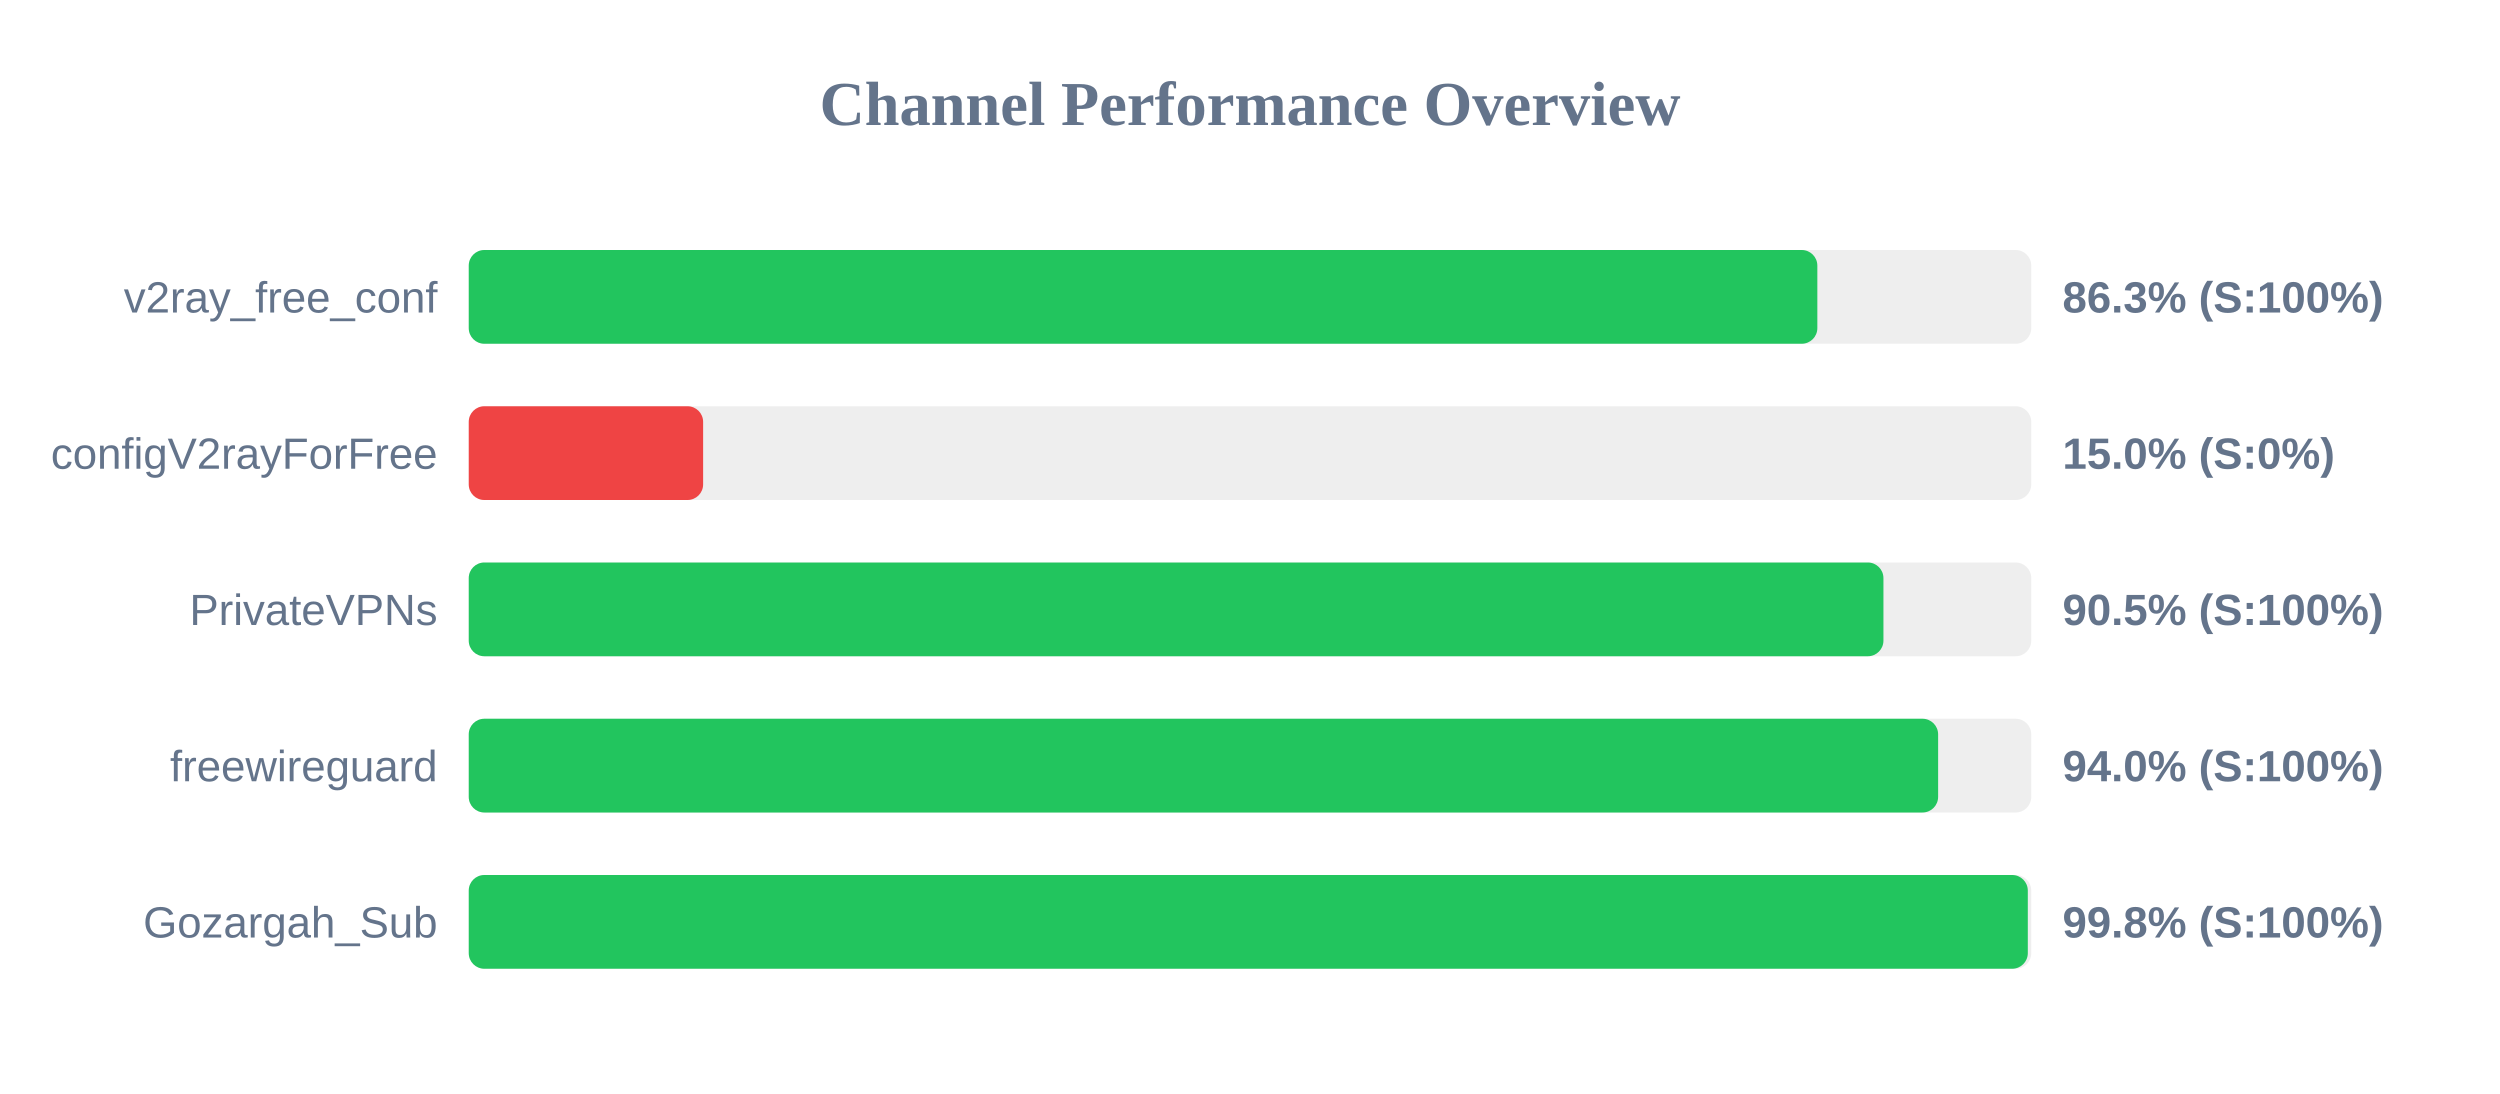
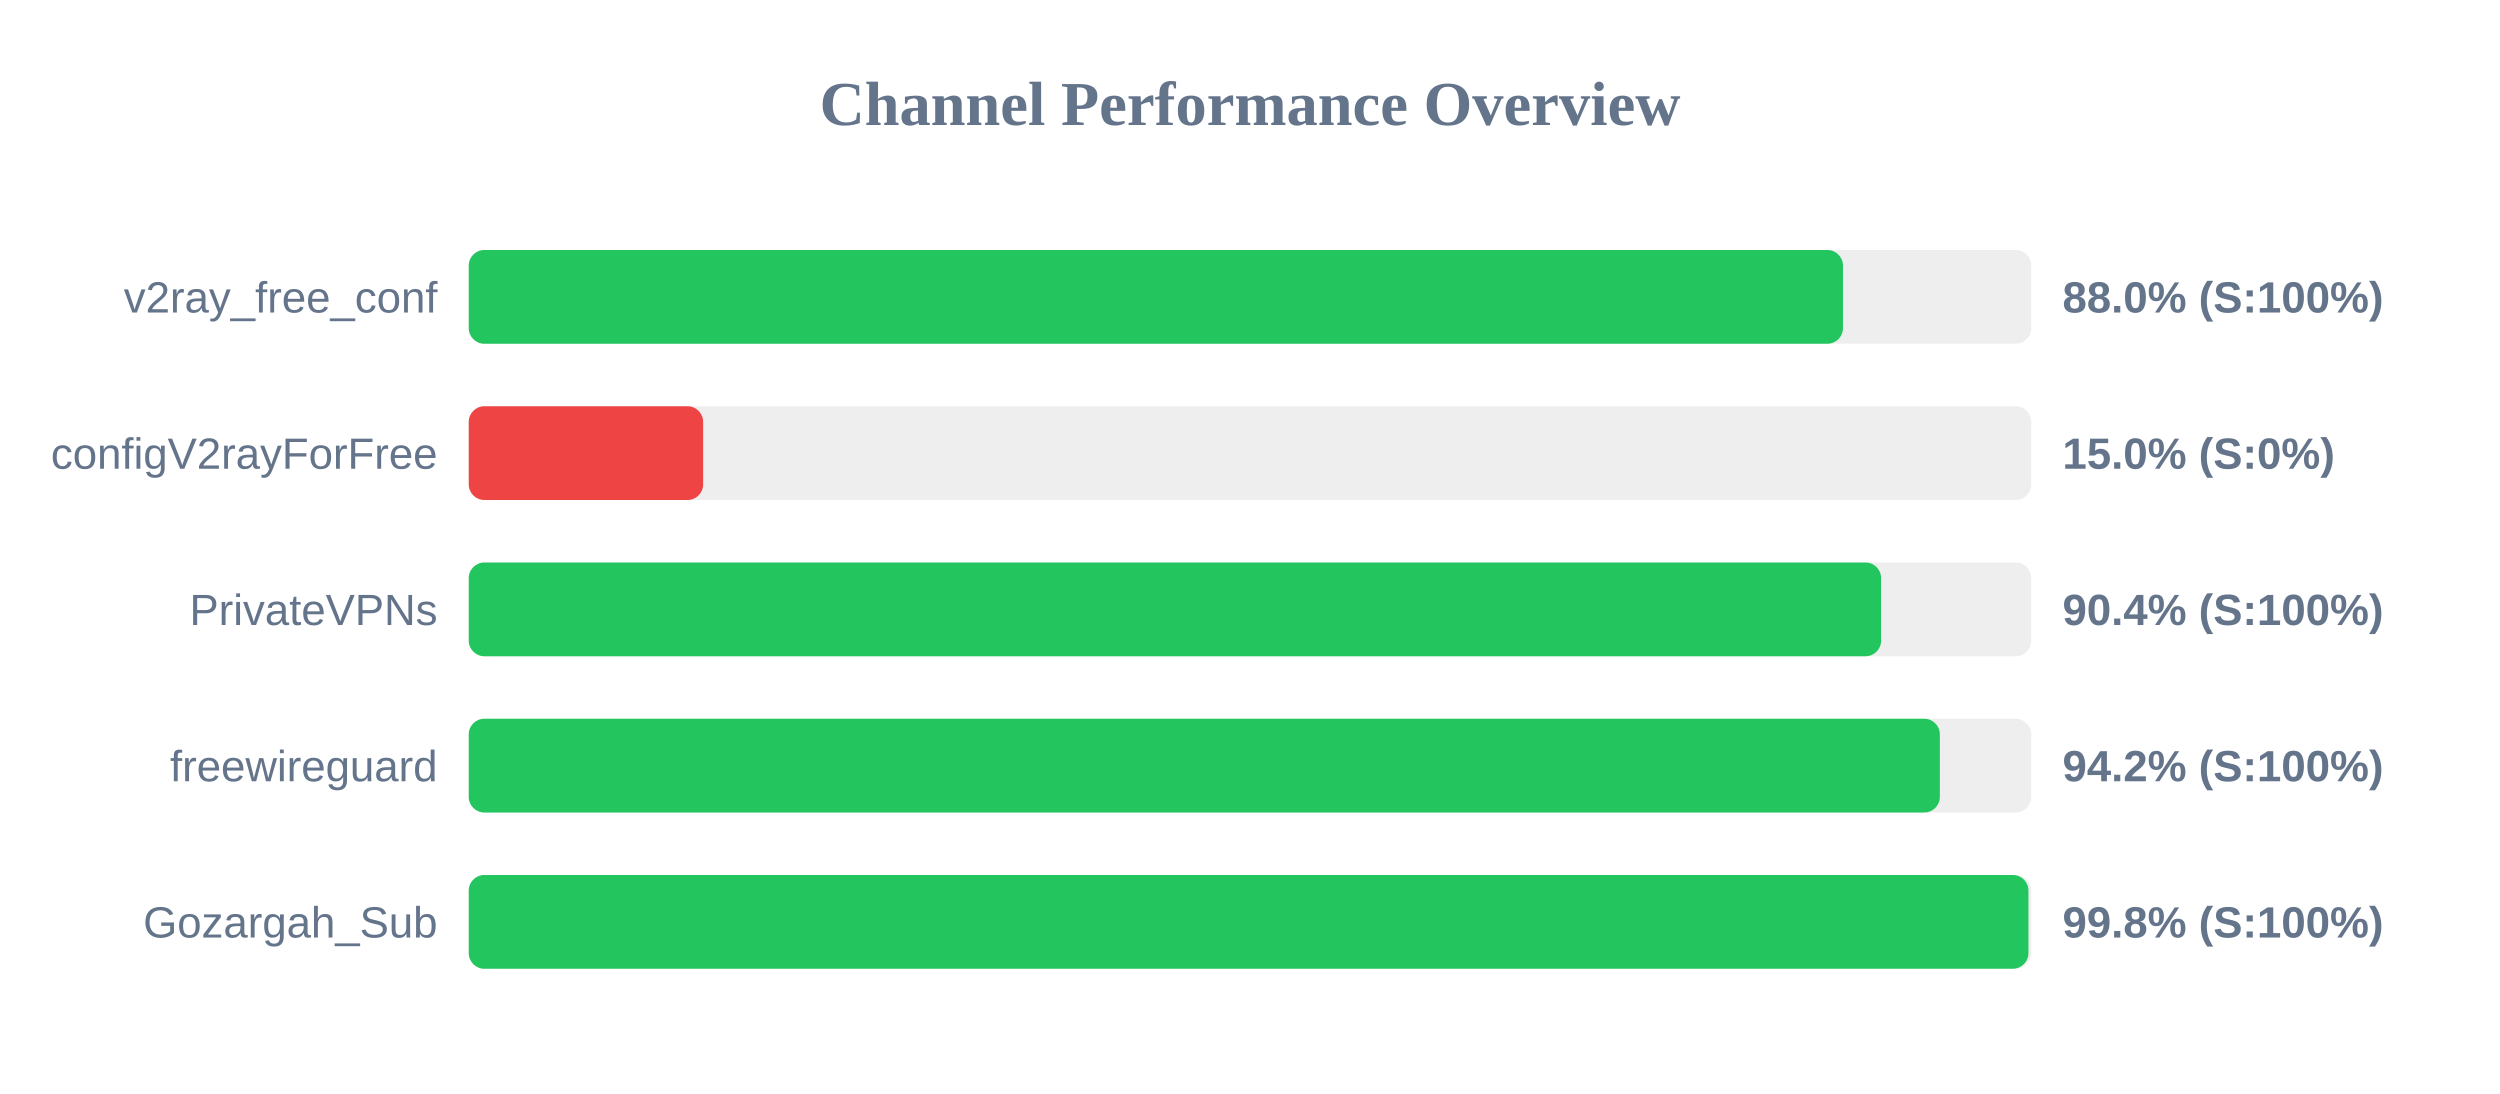
<svg xmlns="http://www.w3.org/2000/svg" width="800" height="350" version="1.1">
  <style>
        .row { font: 14px Arial; fill: #64748b; }
        .score { font: bold 14px Arial; fill: #64748b; }
    </style>
  <text x="400" y="40" text-anchor="middle" font-size="20px" font-weight="bold" fill="#64748b">Channel Performance Overview</text>
  <rect x="150" y="80" width="500" height="30" fill="#eee" rx="5" />
-   <rect x="150" y="80" width="431.55" height="30" fill="#22c55e" rx="5" />
+   <rect x="150" y="80" width="439.75" height="30" fill="#22c55e" rx="5" />
  <text x="140" y="100" text-anchor="end" class="row">v2ray_free_conf</text>
-   <text x="660" y="100" text-anchor="start" class="score">86.3% (S:100%)</text>
+   <text x="660" y="100" text-anchor="start" class="score">88.0% (S:100%)</text>
  <rect x="150" y="130" width="500" height="30" fill="#eee" rx="5" />
  <rect x="150" y="130" width="75.0" height="30" fill="#ef4444" rx="5" />
  <text x="140" y="150" text-anchor="end" class="row">configV2rayForFree</text>
  <text x="660" y="150" text-anchor="start" class="score">15.0% (S:0%)</text>
  <rect x="150" y="180" width="500" height="30" fill="#eee" rx="5" />
-   <rect x="150" y="180" width="452.7" height="30" fill="#22c55e" rx="5" />
+   <rect x="150" y="180" width="451.95" height="30" fill="#22c55e" rx="5" />
  <text x="140" y="200" text-anchor="end" class="row">PrivateVPNs</text>
-   <text x="660" y="200" text-anchor="start" class="score">90.5% (S:100%)</text>
+   <text x="660" y="200" text-anchor="start" class="score">90.4% (S:100%)</text>
  <rect x="150" y="230" width="500" height="30" fill="#eee" rx="5" />
-   <rect x="150" y="230" width="470.2" height="30" fill="#22c55e" rx="5" />
+   <rect x="150" y="230" width="470.75" height="30" fill="#22c55e" rx="5" />
  <text x="140" y="250" text-anchor="end" class="row">freewireguard</text>
-   <text x="660" y="250" text-anchor="start" class="score">94.0% (S:100%)</text>
+   <text x="660" y="250" text-anchor="start" class="score">94.2% (S:100%)</text>
  <rect x="150" y="280" width="500" height="30" fill="#eee" rx="5" />
-   <rect x="150" y="280" width="498.9" height="30" fill="#22c55e" rx="5" />
+   <rect x="150" y="280" width="499.1" height="30" fill="#22c55e" rx="5" />
  <text x="140" y="300" text-anchor="end" class="row">Gozargah_Sub</text>
  <text x="660" y="300" text-anchor="start" class="score">99.8% (S:100%)</text>
</svg>
